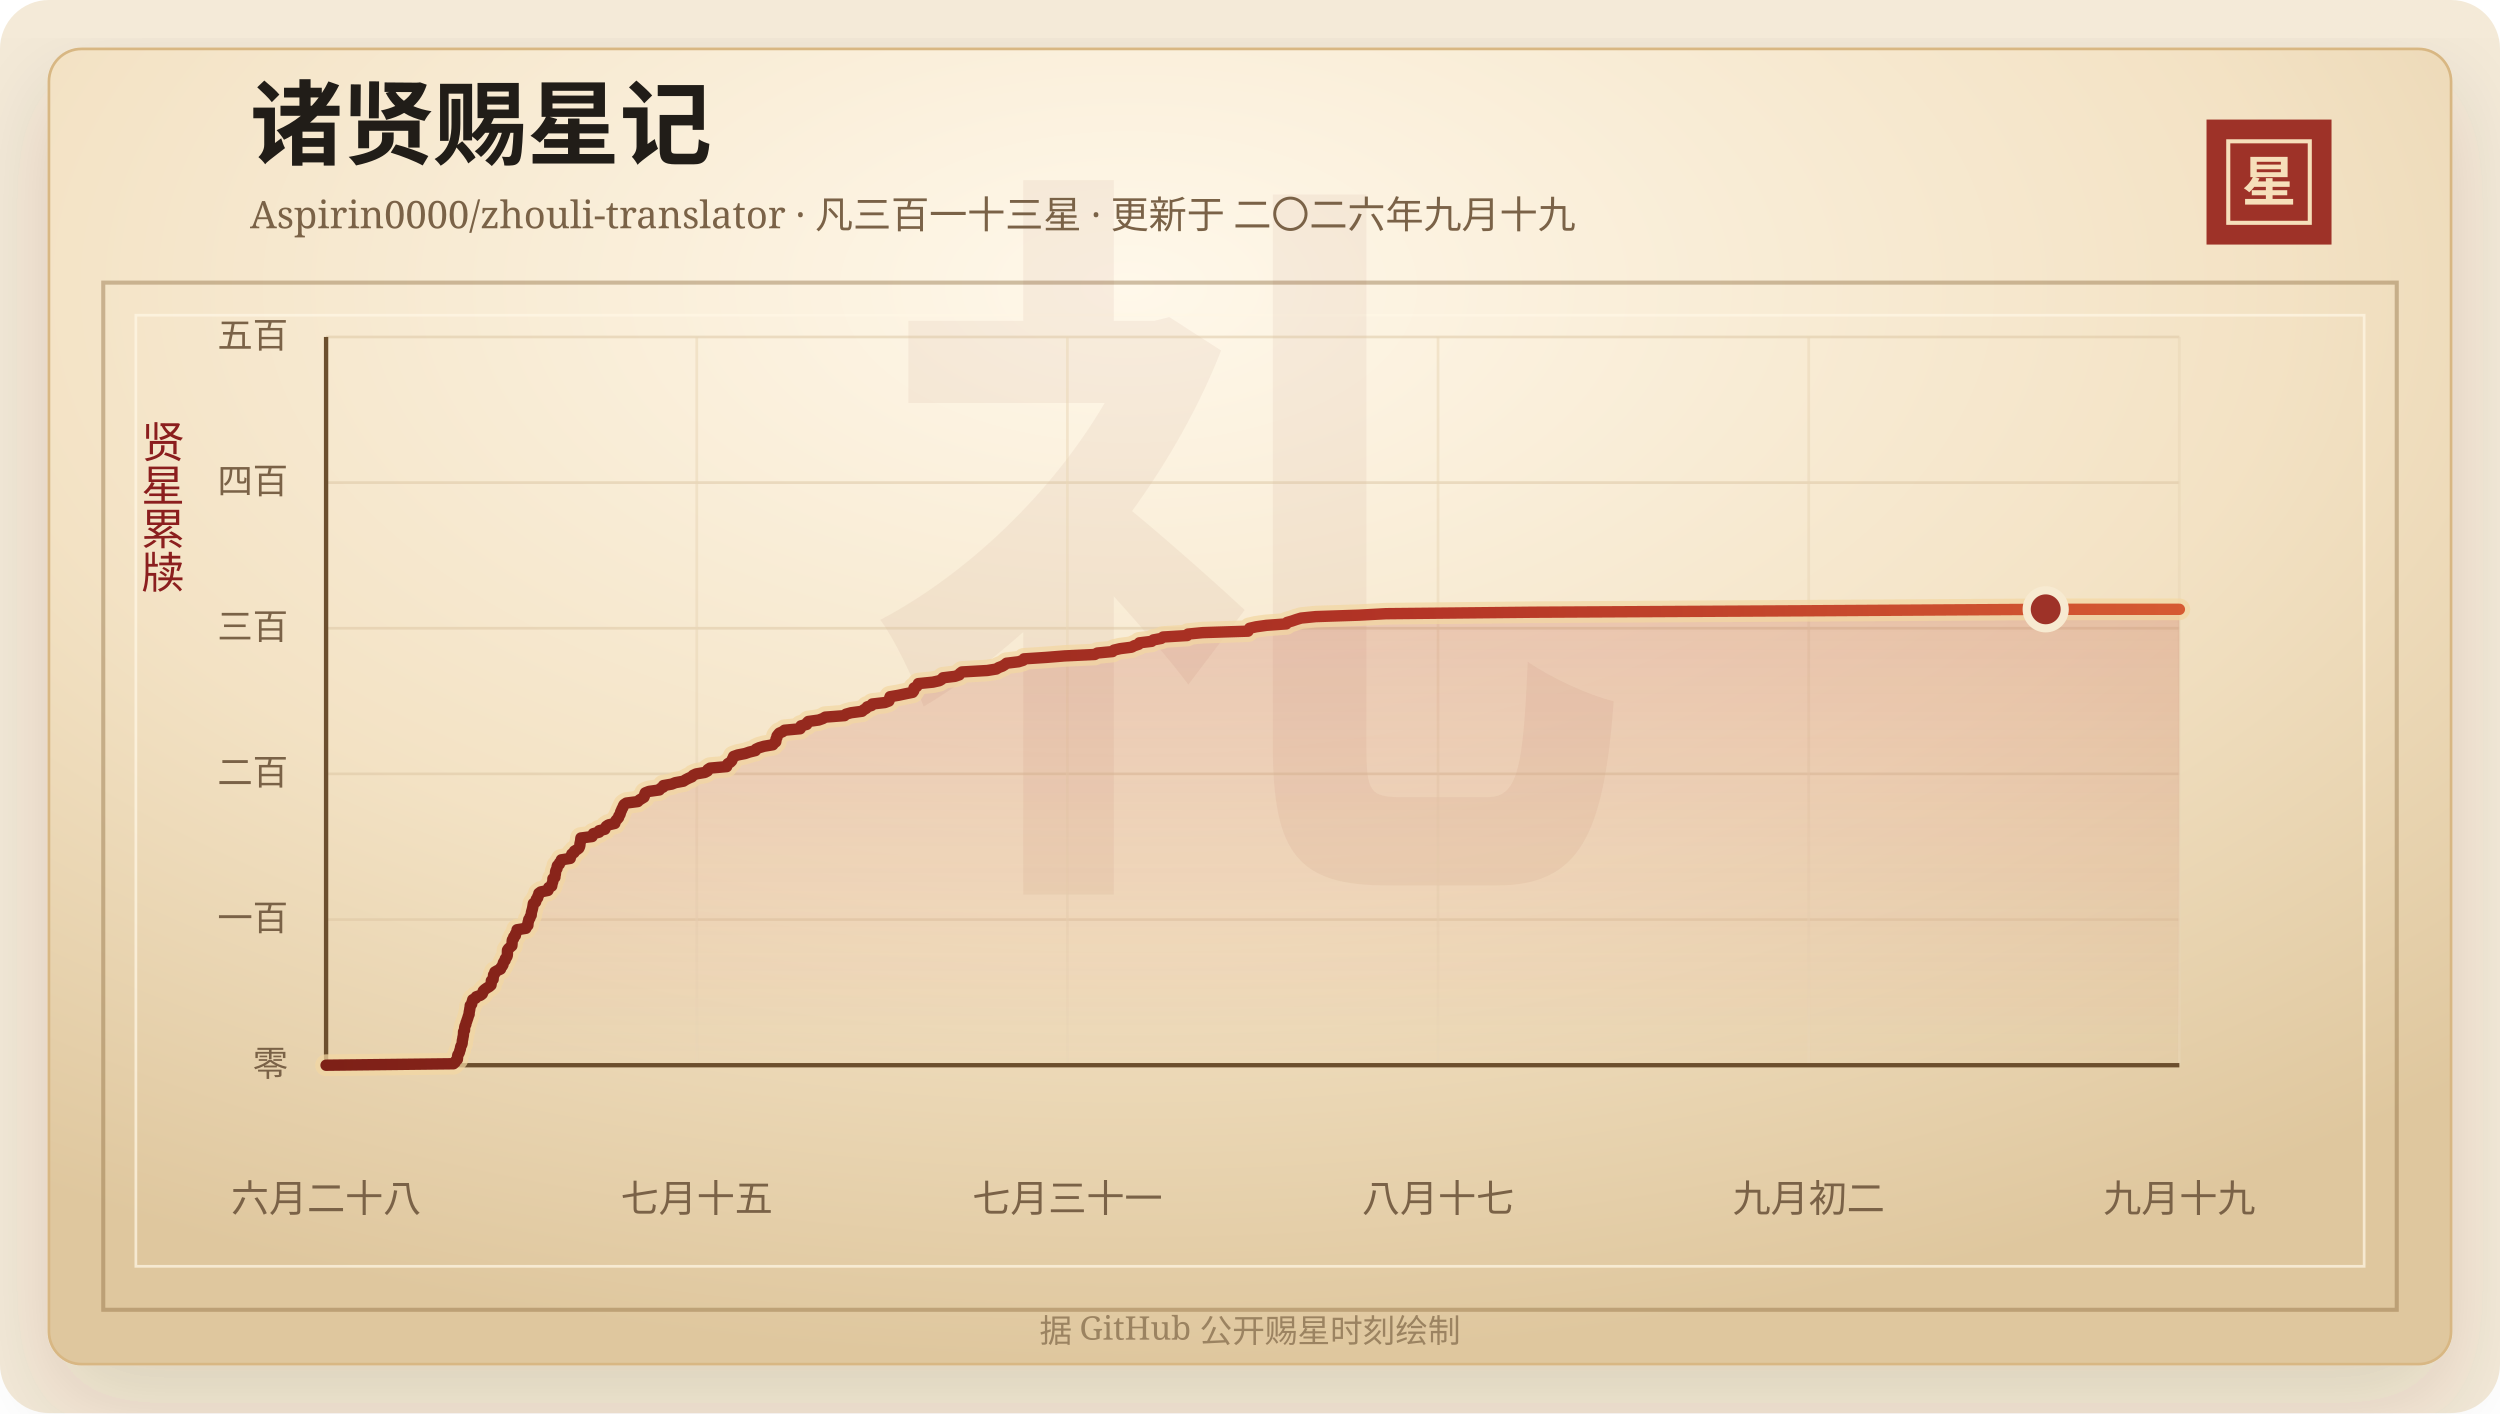
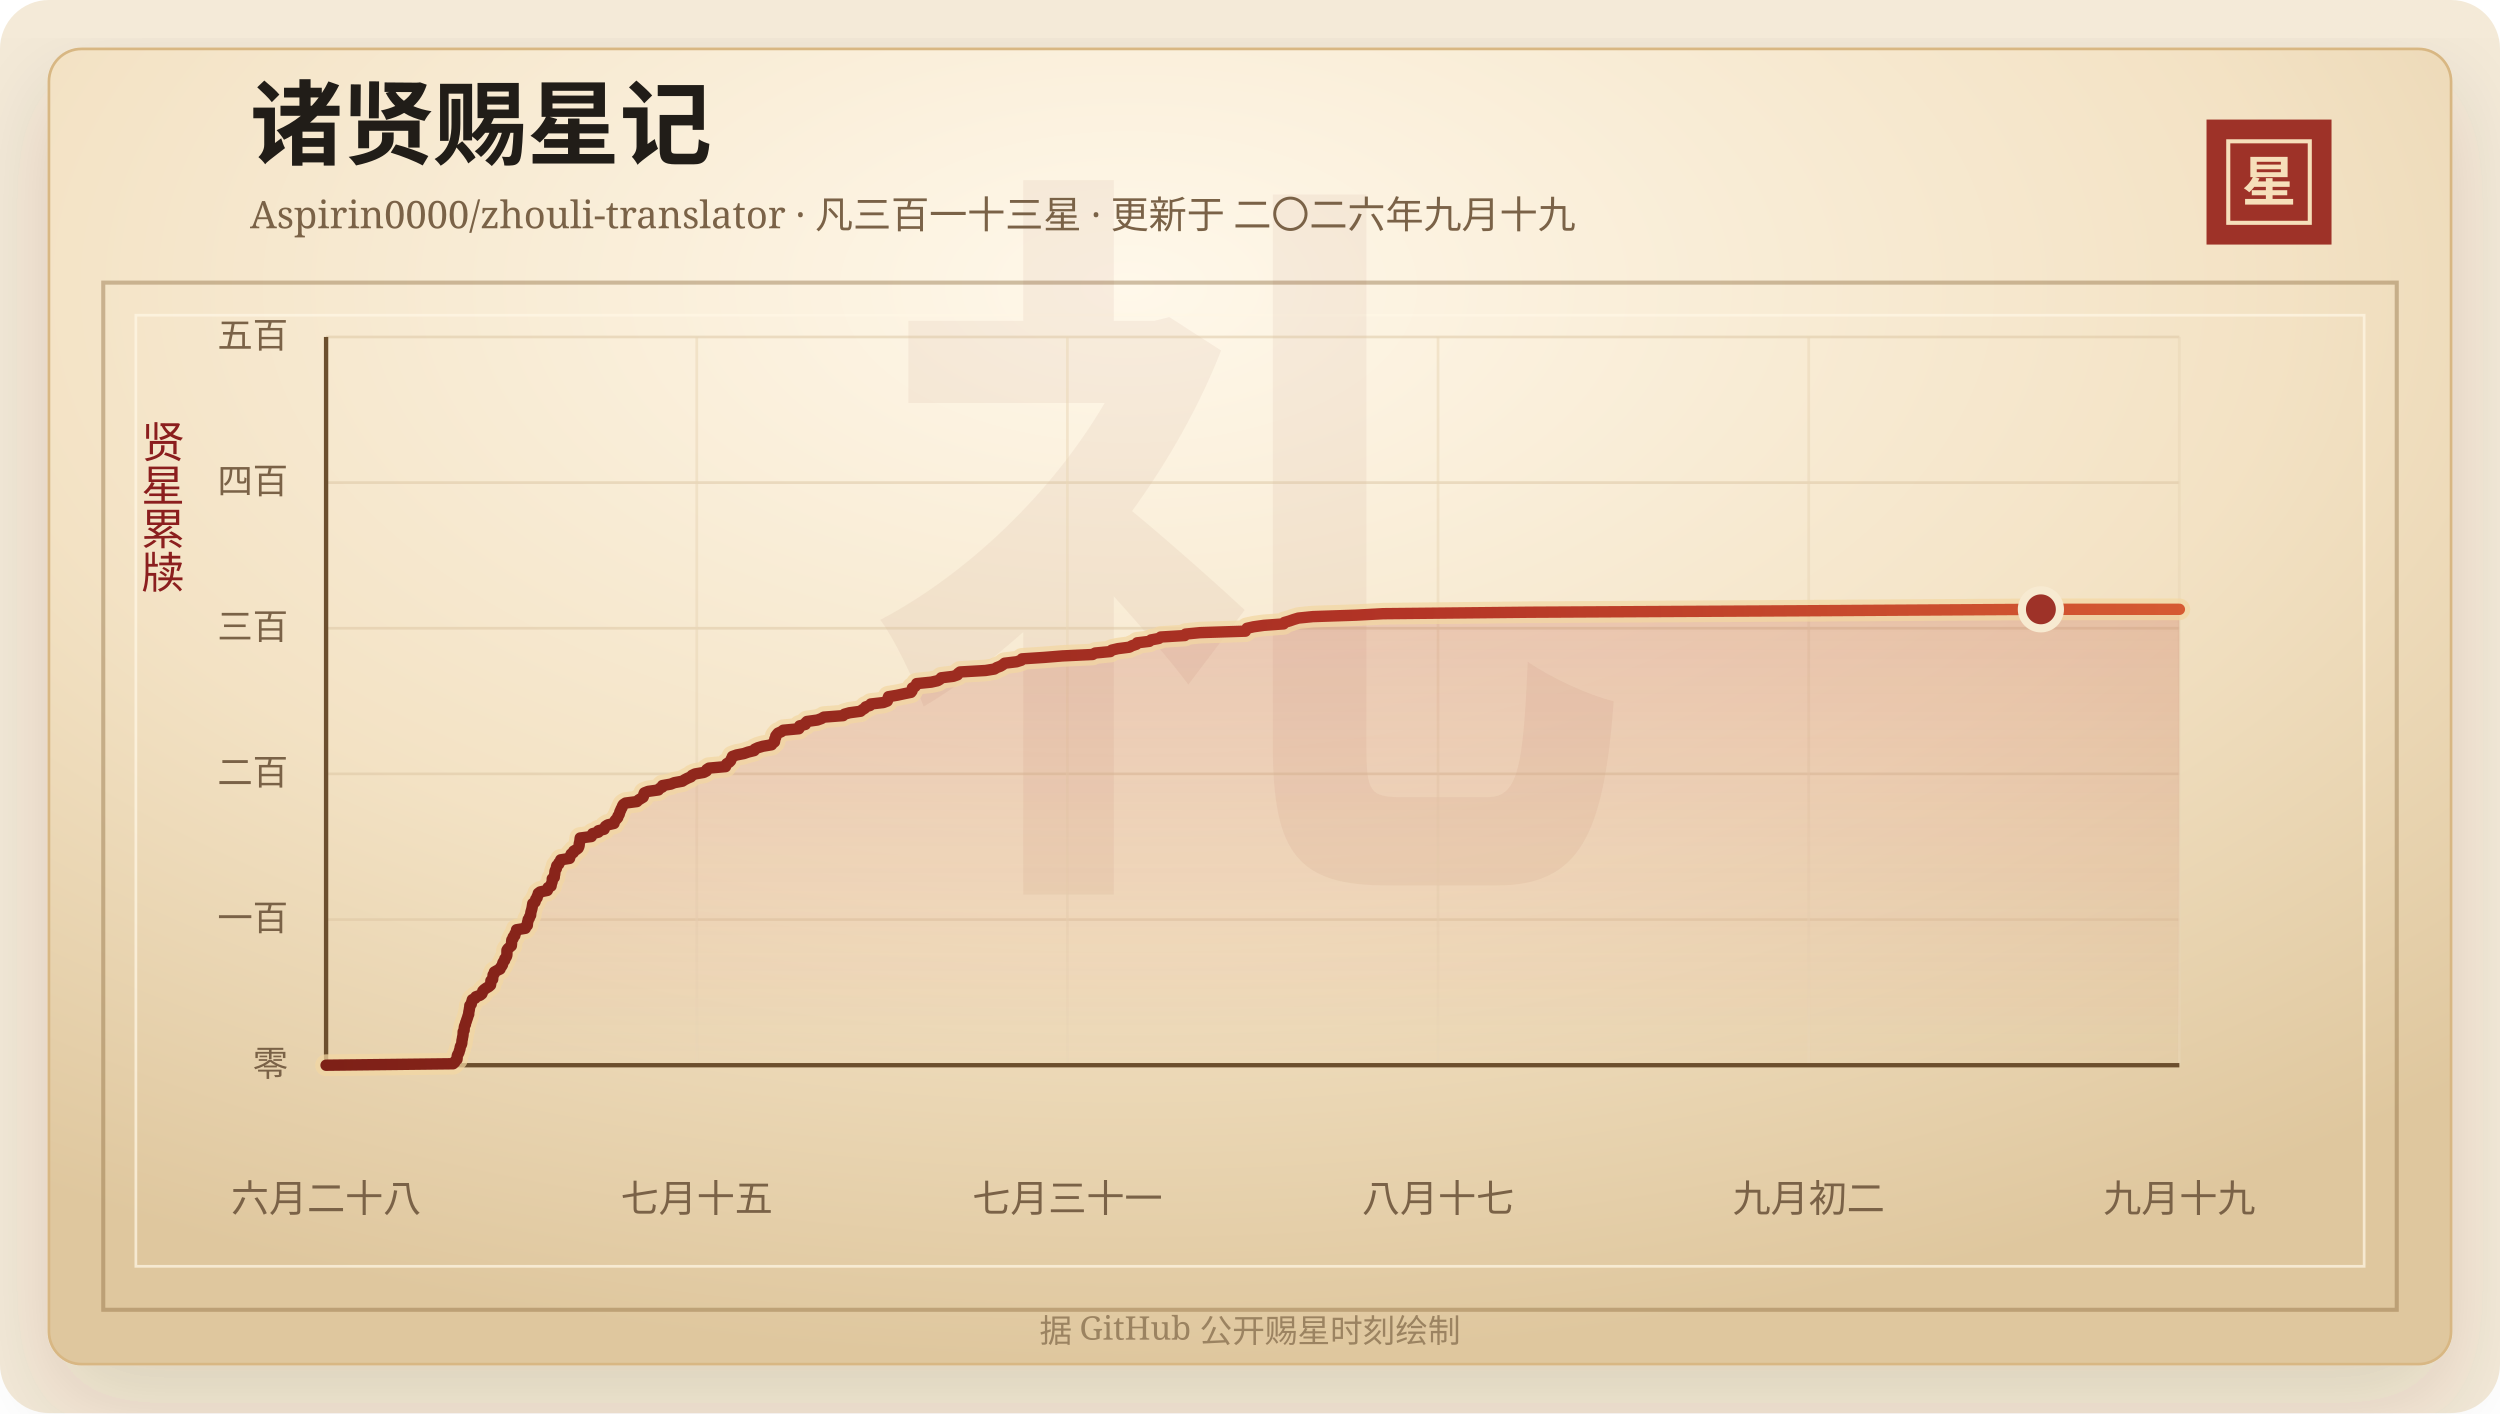
<svg xmlns="http://www.w3.org/2000/svg" width="920" height="520" viewBox="0 0 920 520" role="img" aria-labelledby="title desc">
  <defs>
    <linearGradient id="line" x1="0" x2="1" y1="0" y2="0">
      <stop offset="0%" stop-color="#7d2017" />
      <stop offset="58%" stop-color="#b33426" />
      <stop offset="100%" stop-color="#d65a32" />
    </linearGradient>
    <linearGradient id="area" x1="0" x2="0" y1="0" y2="1">
      <stop offset="0%" stop-color="#b33426" stop-opacity="0.2" />
      <stop offset="100%" stop-color="#b33426" stop-opacity="0" />
    </linearGradient>
    <radialGradient id="paper" cx="45%" cy="18%" r="82%">
      <stop offset="0%" stop-color="#fff8ea" />
      <stop offset="58%" stop-color="#f3e2c4" />
      <stop offset="100%" stop-color="#dfc79e" />
    </radialGradient>
    <filter id="shadow" x="-20%" y="-20%" width="140%" height="140%">
      <feDropShadow dx="0" dy="14" stdDeviation="18" flood-color="#3b2a20" flood-opacity="0.14" />
    </filter>
  </defs>
  <rect width="920" height="520" rx="18" fill="#f4ead8" />
  <rect x="18" y="18" width="884" height="484" rx="12" fill="url(#paper)" stroke="#d8b783" filter="url(#shadow)" />
  <rect x="38" y="104" width="844" height="378" fill="none" stroke="#8c6b3f" stroke-opacity="0.42" stroke-width="1.5" />
  <rect x="50" y="116" width="820" height="350" fill="none" stroke="#fff7e5" stroke-opacity="0.72" />
  <text x="460" y="304" text-anchor="middle" fill="#8c342a" fill-opacity="0.06" font-family="Songti SC, STSong, SimSun, serif" font-size="280" font-weight="700">礼</text>
  <text x="92" y="58" fill="#211d18" font-family="Songti SC, STSong, SimSun, serif" font-size="34" font-weight="700">诸贤赐星记</text>
  <text x="92" y="84" fill="#7a6247" font-family="Songti SC, STSong, SimSun, serif" font-size="14.0">Aspirin0000/zhouli-translator · 凡三百一十三星 · 更新于 二〇二六年九月十九</text>
  <rect x="812" y="44" width="46" height="46" fill="#9e3228" />
  <rect x="820" y="52" width="30" height="30" fill="none" stroke="#f6dfba" stroke-width="1.5" />
  <text x="835" y="74" text-anchor="middle" fill="#f6dfba" font-family="Songti SC, STSong, SimSun, serif" font-size="20" font-weight="700">星</text>
  <text x="60" y="166" text-anchor="middle" fill="#8b1e1e" font-family="Songti SC, STSong, SimSun, serif" font-size="16" writing-mode="vertical-rl">贤星累牍</text>
  <line x1="120" y1="392.00" x2="802" y2="392.00" stroke="#d9c29e" stroke-opacity="0.48" />
  <text x="106" y="396.00" text-anchor="end" fill="#7a6247" font-family="Songti SC, STSong, SimSun, serif" font-size="13">零</text>
  <line x1="120" y1="338.40" x2="802" y2="338.40" stroke="#d9c29e" stroke-opacity="0.48" />
  <text x="106" y="342.40" text-anchor="end" fill="#7a6247" font-family="Songti SC, STSong, SimSun, serif" font-size="13">一百</text>
  <line x1="120" y1="284.80" x2="802" y2="284.80" stroke="#d9c29e" stroke-opacity="0.48" />
  <text x="106" y="288.80" text-anchor="end" fill="#7a6247" font-family="Songti SC, STSong, SimSun, serif" font-size="13">二百</text>
  <line x1="120" y1="231.20" x2="802" y2="231.20" stroke="#d9c29e" stroke-opacity="0.48" />
  <text x="106" y="235.20" text-anchor="end" fill="#7a6247" font-family="Songti SC, STSong, SimSun, serif" font-size="13">三百</text>
  <line x1="120" y1="177.60" x2="802" y2="177.60" stroke="#d9c29e" stroke-opacity="0.48" />
  <text x="106" y="181.60" text-anchor="end" fill="#7a6247" font-family="Songti SC, STSong, SimSun, serif" font-size="13">四百</text>
  <line x1="120" y1="124.00" x2="802" y2="124.00" stroke="#d9c29e" stroke-opacity="0.48" />
  <text x="106" y="128.00" text-anchor="end" fill="#7a6247" font-family="Songti SC, STSong, SimSun, serif" font-size="13">五百</text>
  <line x1="120.00" y1="124" x2="120.00" y2="392" stroke="#ead6b7" stroke-opacity="0.54" />
  <text x="120.00" y="446" text-anchor="middle" fill="#7a6247" font-family="Songti SC, STSong, SimSun, serif" font-size="14">六月二十八</text>
  <line x1="256.40" y1="124" x2="256.40" y2="392" stroke="#ead6b7" stroke-opacity="0.54" />
  <text x="256.40" y="446" text-anchor="middle" fill="#7a6247" font-family="Songti SC, STSong, SimSun, serif" font-size="14">七月十五</text>
  <line x1="392.80" y1="124" x2="392.80" y2="392" stroke="#ead6b7" stroke-opacity="0.54" />
  <text x="392.80" y="446" text-anchor="middle" fill="#7a6247" font-family="Songti SC, STSong, SimSun, serif" font-size="14">七月三十一</text>
  <line x1="529.20" y1="124" x2="529.20" y2="392" stroke="#ead6b7" stroke-opacity="0.54" />
  <text x="529.20" y="446" text-anchor="middle" fill="#7a6247" font-family="Songti SC, STSong, SimSun, serif" font-size="14">八月十七</text>
  <line x1="665.60" y1="124" x2="665.60" y2="392" stroke="#ead6b7" stroke-opacity="0.54" />
  <text x="665.60" y="446" text-anchor="middle" fill="#7a6247" font-family="Songti SC, STSong, SimSun, serif" font-size="14">九月初二</text>
  <line x1="802.00" y1="124" x2="802.00" y2="392" stroke="#ead6b7" stroke-opacity="0.54" />
  <text x="802.00" y="446" text-anchor="middle" fill="#7a6247" font-family="Songti SC, STSong, SimSun, serif" font-size="14">九月十九</text>
  <line x1="120" y1="392" x2="802" y2="392" stroke="#6c4f2e" stroke-width="1.6" />
  <line x1="120" y1="124" x2="120" y2="392" stroke="#6c4f2e" stroke-width="1.6" />
-   <polygon points="120.00,392.00 120.00,392.00 166.88,391.46 167.49,390.93 167.70,390.39 168.31,389.86 168.37,389.32 168.38,388.78 168.48,388.25 168.83,387.71 169.08,387.18 169.18,386.64 169.41,386.10 169.46,385.57 169.60,385.03 169.90,384.50 170.07,383.96 170.11,383.42 170.15,382.89 170.29,382.35 170.35,381.82 170.48,381.28 170.55,380.74 170.57,380.21 170.59,379.67 170.95,379.14 170.96,378.60 171.01,378.06 171.13,377.53 171.43,376.99 171.48,376.46 171.72,375.92 171.88,375.38 172.08,374.85 172.24,374.31 172.40,373.78 172.64,373.24 172.64,372.70 172.73,372.17 172.84,371.63 172.91,371.10 173.03,370.56 173.05,370.02 173.58,369.49 173.66,368.95 173.83,368.42 173.97,367.88 175.03,367.34 175.26,366.81 176.81,366.27 177.48,365.74 177.70,365.20 177.84,364.66 178.40,364.13 179.16,363.59 180.05,363.06 180.68,362.52 180.76,361.98 180.79,361.45 180.82,360.91 181.47,360.38 181.50,359.84 181.60,359.30 181.63,358.77 182.09,358.23 182.11,357.70 183.06,357.16 184.20,356.62 184.35,356.09 184.80,355.55 185.10,355.02 185.16,354.48 185.44,353.94 185.88,353.41 185.94,352.87 186.36,352.34 186.64,351.80 186.72,351.26 186.73,350.73 186.73,350.19 186.76,349.66 187.12,349.12 187.73,348.58 188.36,348.05 188.42,347.51 188.45,346.98 188.47,346.44 188.54,345.90 189.01,345.37 189.04,344.83 189.65,344.30 189.68,343.76 189.98,343.22 190.26,342.69 190.28,342.15 193.53,341.62 193.60,341.08 194.26,340.54 194.30,340.01 194.31,339.47 194.52,338.94 194.57,338.40 195.00,337.86 195.11,337.33 195.48,336.79 195.52,336.26 195.58,335.72 195.73,335.18 195.89,334.65 196.01,334.11 196.11,333.58 196.19,333.04 196.28,332.50 197.09,331.97 197.25,331.43 197.38,330.90 197.88,330.36 197.93,329.82 198.28,329.29 198.30,328.75 199.02,328.22 201.65,327.68 201.88,327.14 201.93,326.61 203.02,326.07 203.11,325.54 203.22,325.00 203.43,324.46 203.46,323.93 203.47,323.39 204.20,322.86 204.22,322.32 204.37,321.78 204.42,321.25 204.46,320.71 204.64,320.18 204.98,319.64 204.99,319.10 205.13,318.57 205.84,318.03 205.92,317.50 206.51,316.96 206.58,316.42 209.84,315.89 209.85,315.35 210.26,314.82 210.42,314.28 211.25,313.74 211.38,313.21 212.31,312.67 213.00,312.14 213.26,311.60 213.40,311.06 213.42,310.53 213.54,309.99 213.66,309.46 213.71,308.92 213.78,308.38 217.89,307.85 218.08,307.31 218.36,306.78 220.48,306.24 220.49,305.70 222.60,305.17 222.81,304.63 223.10,304.10 223.92,303.56 226.25,303.02 226.38,302.49 226.66,301.95 227.15,301.42 227.62,300.88 227.71,300.34 228.12,299.81 228.29,299.27 228.42,298.74 228.70,298.20 228.89,297.66 229.23,297.13 229.39,296.59 229.70,296.06 230.53,295.52 234.71,294.98 235.22,294.45 236.09,293.91 236.97,293.38 237.18,292.84 237.24,292.30 237.47,291.77 238.86,291.23 242.64,290.70 243.04,290.16 244.09,289.62 244.13,289.09 247.21,288.55 248.52,288.02 251.48,287.48 252.32,286.94 253.35,286.41 254.61,285.87 255.03,285.34 256.18,284.80 259.36,284.26 260.37,283.73 260.49,283.19 261.31,282.66 267.41,282.12 267.48,281.58 267.86,281.05 268.75,280.51 269.26,279.98 269.47,279.44 269.76,278.90 269.96,278.37 271.49,277.83 274.21,277.30 275.77,276.76 277.98,276.22 278.23,275.69 279.39,275.15 281.19,274.62 284.39,274.08 284.77,273.54 285.47,273.01 285.56,272.47 285.59,271.94 285.91,271.40 285.94,270.86 286.34,270.33 286.80,269.79 288.02,269.26 288.71,268.72 294.45,268.18 294.77,267.65 294.77,267.11 296.87,266.58 296.92,266.04 297.46,265.50 301.30,264.97 302.81,264.43 303.68,263.90 310.79,263.36 311.30,262.82 313.17,262.29 317.23,261.75 317.83,261.22 318.74,260.68 319.12,260.14 320.73,259.61 321.01,259.07 325.62,258.54 327.09,258.00 327.31,257.46 327.38,256.93 327.54,256.39 330.64,255.86 333.18,255.32 335.85,254.78 336.23,254.25 336.34,253.71 336.35,253.18 337.34,252.64 337.77,252.10 337.94,251.57 343.31,251.03 345.68,250.50 346.58,249.96 347.03,249.42 351.43,248.89 353.00,248.35 353.26,247.82 353.98,247.28 363.34,246.74 366.61,246.21 367.49,245.67 368.89,245.14 369.76,244.60 370.41,244.06 374.83,243.53 376.52,242.99 376.82,242.46 385.10,241.92 391.73,241.38 402.86,240.85 403.83,240.31 409.41,239.78 409.94,239.24 412.23,238.70 416.42,238.17 417.41,237.63 419.03,237.10 419.31,236.56 423.80,236.02 424.43,235.49 427.32,234.95 428.01,234.42 436.88,233.88 437.18,233.34 442.58,232.81 459.26,232.27 459.51,231.74 459.86,231.20 462.27,230.66 466.03,230.13 473.35,229.59 473.63,229.06 475.51,228.52 477.06,227.98 478.82,227.45 484.19,226.91 500.10,226.38 510.07,225.84 564.15,225.30 663.86,224.77 752.82,224.23 802.00,224.23 802.00,392.00" fill="url(#area)" />
-   <polyline points="120.00,392.00 166.88,391.46 167.49,390.93 167.70,390.39 168.31,389.86 168.37,389.32 168.38,388.78 168.48,388.25 168.83,387.71 169.08,387.18 169.18,386.64 169.41,386.10 169.46,385.57 169.60,385.03 169.90,384.50 170.07,383.96 170.11,383.42 170.15,382.89 170.29,382.35 170.35,381.82 170.48,381.28 170.55,380.74 170.57,380.21 170.59,379.67 170.95,379.14 170.96,378.60 171.01,378.06 171.13,377.53 171.43,376.99 171.48,376.46 171.72,375.92 171.88,375.38 172.08,374.85 172.24,374.31 172.40,373.78 172.64,373.24 172.64,372.70 172.73,372.17 172.84,371.63 172.91,371.10 173.03,370.56 173.05,370.02 173.58,369.49 173.66,368.95 173.83,368.42 173.97,367.88 175.03,367.34 175.26,366.81 176.81,366.27 177.48,365.74 177.70,365.20 177.84,364.66 178.40,364.13 179.16,363.59 180.05,363.06 180.68,362.52 180.76,361.98 180.79,361.45 180.82,360.91 181.47,360.38 181.50,359.84 181.60,359.30 181.63,358.77 182.09,358.23 182.11,357.70 183.06,357.16 184.20,356.62 184.35,356.09 184.80,355.55 185.10,355.02 185.16,354.48 185.44,353.94 185.88,353.41 185.94,352.87 186.36,352.34 186.64,351.80 186.72,351.26 186.73,350.73 186.73,350.19 186.76,349.66 187.12,349.12 187.73,348.58 188.36,348.05 188.42,347.51 188.45,346.98 188.47,346.44 188.54,345.90 189.01,345.37 189.04,344.83 189.65,344.30 189.68,343.76 189.98,343.22 190.26,342.69 190.28,342.15 193.53,341.62 193.60,341.08 194.26,340.54 194.30,340.01 194.31,339.47 194.52,338.94 194.57,338.40 195.00,337.86 195.11,337.33 195.48,336.79 195.52,336.26 195.58,335.72 195.73,335.18 195.89,334.65 196.01,334.11 196.11,333.58 196.19,333.04 196.28,332.50 197.09,331.97 197.25,331.43 197.38,330.90 197.88,330.36 197.93,329.82 198.28,329.29 198.30,328.75 199.02,328.22 201.65,327.68 201.88,327.14 201.93,326.61 203.02,326.07 203.11,325.54 203.22,325.00 203.43,324.46 203.46,323.93 203.47,323.39 204.20,322.86 204.22,322.32 204.37,321.78 204.42,321.25 204.46,320.71 204.64,320.18 204.98,319.64 204.99,319.10 205.13,318.57 205.84,318.03 205.92,317.50 206.51,316.96 206.58,316.42 209.84,315.89 209.85,315.35 210.26,314.82 210.42,314.28 211.25,313.74 211.38,313.21 212.31,312.67 213.00,312.14 213.26,311.60 213.40,311.06 213.42,310.53 213.54,309.99 213.66,309.46 213.71,308.92 213.78,308.38 217.89,307.85 218.08,307.31 218.36,306.78 220.48,306.24 220.49,305.70 222.60,305.17 222.81,304.63 223.10,304.10 223.92,303.56 226.25,303.02 226.38,302.49 226.66,301.95 227.15,301.42 227.62,300.88 227.71,300.34 228.12,299.81 228.29,299.27 228.42,298.74 228.70,298.20 228.89,297.66 229.23,297.13 229.39,296.59 229.70,296.06 230.53,295.52 234.71,294.98 235.22,294.45 236.09,293.91 236.97,293.38 237.18,292.84 237.24,292.30 237.47,291.77 238.86,291.23 242.64,290.70 243.04,290.16 244.09,289.62 244.13,289.09 247.21,288.55 248.52,288.02 251.48,287.48 252.32,286.94 253.35,286.41 254.61,285.87 255.03,285.34 256.18,284.80 259.36,284.26 260.37,283.73 260.49,283.19 261.31,282.66 267.41,282.12 267.48,281.58 267.86,281.05 268.75,280.51 269.26,279.98 269.47,279.44 269.76,278.90 269.96,278.37 271.49,277.83 274.21,277.30 275.77,276.76 277.98,276.22 278.23,275.69 279.39,275.15 281.19,274.62 284.39,274.08 284.77,273.54 285.47,273.01 285.56,272.47 285.59,271.94 285.91,271.40 285.94,270.86 286.34,270.33 286.80,269.79 288.02,269.26 288.71,268.72 294.45,268.18 294.77,267.65 294.77,267.11 296.87,266.58 296.92,266.04 297.46,265.50 301.30,264.97 302.81,264.43 303.68,263.90 310.79,263.36 311.30,262.82 313.17,262.29 317.23,261.75 317.83,261.22 318.74,260.68 319.12,260.14 320.73,259.61 321.01,259.07 325.62,258.54 327.09,258.00 327.31,257.46 327.38,256.93 327.54,256.39 330.64,255.86 333.18,255.32 335.85,254.78 336.23,254.25 336.34,253.71 336.35,253.18 337.34,252.64 337.77,252.10 337.94,251.57 343.31,251.03 345.68,250.50 346.58,249.96 347.03,249.42 351.43,248.89 353.00,248.35 353.26,247.82 353.98,247.28 363.34,246.74 366.61,246.21 367.49,245.67 368.89,245.14 369.76,244.60 370.41,244.06 374.83,243.53 376.52,242.99 376.82,242.46 385.10,241.92 391.73,241.38 402.86,240.85 403.83,240.31 409.41,239.78 409.94,239.24 412.23,238.70 416.42,238.17 417.41,237.63 419.03,237.10 419.31,236.56 423.80,236.02 424.43,235.49 427.32,234.95 428.01,234.42 436.88,233.88 437.18,233.34 442.58,232.81 459.26,232.27 459.51,231.74 459.86,231.20 462.27,230.66 466.03,230.13 473.35,229.59 473.63,229.06 475.51,228.52 477.06,227.98 478.82,227.45 484.19,226.91 500.10,226.38 510.07,225.84 564.15,225.30 663.86,224.77 752.82,224.23 802.00,224.23" fill="none" stroke="#f3d7a2" stroke-width="8" stroke-linecap="round" stroke-linejoin="round" opacity="0.72" />
-   <polyline points="120.00,392.00 166.88,391.46 167.49,390.93 167.70,390.39 168.31,389.86 168.37,389.32 168.38,388.78 168.48,388.25 168.83,387.71 169.08,387.18 169.18,386.64 169.41,386.10 169.46,385.57 169.60,385.03 169.90,384.50 170.07,383.96 170.11,383.42 170.15,382.89 170.29,382.35 170.35,381.82 170.48,381.28 170.55,380.74 170.57,380.21 170.59,379.67 170.95,379.14 170.96,378.60 171.01,378.06 171.13,377.53 171.43,376.99 171.48,376.46 171.72,375.92 171.88,375.38 172.08,374.85 172.24,374.31 172.40,373.78 172.64,373.24 172.64,372.70 172.73,372.17 172.84,371.63 172.91,371.10 173.03,370.56 173.05,370.02 173.58,369.49 173.66,368.95 173.83,368.42 173.97,367.88 175.03,367.34 175.26,366.81 176.81,366.27 177.48,365.74 177.70,365.20 177.84,364.66 178.40,364.13 179.16,363.59 180.05,363.06 180.68,362.52 180.76,361.98 180.79,361.45 180.82,360.91 181.47,360.38 181.50,359.84 181.60,359.30 181.63,358.77 182.09,358.23 182.11,357.70 183.06,357.16 184.20,356.62 184.35,356.09 184.80,355.55 185.10,355.02 185.16,354.48 185.44,353.94 185.88,353.41 185.94,352.87 186.36,352.34 186.64,351.80 186.72,351.26 186.73,350.73 186.73,350.19 186.76,349.66 187.12,349.12 187.73,348.58 188.36,348.05 188.42,347.51 188.45,346.98 188.47,346.44 188.54,345.90 189.01,345.37 189.04,344.83 189.65,344.30 189.68,343.76 189.98,343.22 190.26,342.69 190.28,342.15 193.53,341.62 193.60,341.08 194.26,340.54 194.30,340.01 194.31,339.47 194.52,338.94 194.57,338.40 195.00,337.86 195.11,337.33 195.48,336.79 195.52,336.26 195.58,335.72 195.73,335.18 195.89,334.65 196.01,334.11 196.11,333.58 196.19,333.04 196.28,332.50 197.09,331.97 197.25,331.43 197.38,330.90 197.88,330.36 197.93,329.82 198.28,329.29 198.30,328.75 199.02,328.22 201.65,327.68 201.88,327.14 201.93,326.61 203.02,326.07 203.11,325.54 203.22,325.00 203.43,324.46 203.46,323.93 203.47,323.39 204.20,322.86 204.22,322.32 204.37,321.78 204.42,321.25 204.46,320.71 204.64,320.18 204.98,319.64 204.99,319.10 205.13,318.57 205.84,318.03 205.92,317.50 206.51,316.96 206.58,316.42 209.84,315.89 209.85,315.35 210.26,314.82 210.42,314.28 211.25,313.74 211.38,313.21 212.31,312.67 213.00,312.14 213.26,311.60 213.40,311.06 213.42,310.53 213.54,309.99 213.66,309.46 213.71,308.92 213.78,308.38 217.89,307.85 218.08,307.31 218.36,306.78 220.48,306.24 220.49,305.70 222.60,305.17 222.81,304.63 223.10,304.10 223.92,303.56 226.25,303.02 226.38,302.49 226.66,301.95 227.15,301.42 227.62,300.88 227.71,300.34 228.12,299.81 228.29,299.27 228.42,298.74 228.70,298.20 228.89,297.66 229.23,297.13 229.39,296.59 229.70,296.06 230.53,295.52 234.71,294.98 235.22,294.45 236.09,293.91 236.97,293.38 237.18,292.84 237.24,292.30 237.47,291.77 238.86,291.23 242.64,290.70 243.04,290.16 244.09,289.62 244.13,289.09 247.21,288.55 248.52,288.02 251.48,287.48 252.32,286.94 253.35,286.41 254.61,285.87 255.03,285.34 256.18,284.80 259.36,284.26 260.37,283.73 260.49,283.19 261.31,282.66 267.41,282.12 267.48,281.58 267.86,281.05 268.75,280.51 269.26,279.98 269.47,279.44 269.76,278.90 269.96,278.37 271.49,277.83 274.21,277.30 275.77,276.76 277.98,276.22 278.23,275.69 279.39,275.15 281.19,274.62 284.39,274.08 284.77,273.54 285.47,273.01 285.56,272.47 285.59,271.94 285.91,271.40 285.94,270.86 286.34,270.33 286.80,269.79 288.02,269.26 288.71,268.72 294.45,268.18 294.77,267.65 294.77,267.11 296.87,266.58 296.92,266.04 297.46,265.50 301.30,264.97 302.81,264.43 303.68,263.90 310.79,263.36 311.30,262.82 313.17,262.29 317.23,261.75 317.83,261.22 318.74,260.68 319.12,260.14 320.73,259.61 321.01,259.07 325.62,258.54 327.09,258.00 327.31,257.46 327.38,256.93 327.54,256.39 330.64,255.86 333.18,255.32 335.85,254.78 336.23,254.25 336.34,253.71 336.35,253.18 337.34,252.64 337.77,252.10 337.94,251.57 343.31,251.03 345.68,250.50 346.58,249.96 347.03,249.42 351.43,248.89 353.00,248.35 353.26,247.82 353.98,247.28 363.34,246.74 366.61,246.21 367.49,245.67 368.89,245.14 369.76,244.60 370.41,244.06 374.83,243.53 376.52,242.99 376.82,242.46 385.10,241.92 391.73,241.38 402.86,240.85 403.83,240.31 409.41,239.78 409.94,239.24 412.23,238.70 416.42,238.17 417.41,237.63 419.03,237.10 419.31,236.56 423.80,236.02 424.43,235.49 427.32,234.95 428.01,234.42 436.88,233.88 437.18,233.34 442.58,232.81 459.26,232.27 459.51,231.74 459.86,231.20 462.27,230.66 466.03,230.13 473.35,229.59 473.63,229.06 475.51,228.52 477.06,227.98 478.82,227.45 484.19,226.91 500.10,226.38 510.07,225.84 564.15,225.30 663.86,224.77 752.82,224.23 802.00,224.23" fill="none" stroke="url(#line)" stroke-width="4.2" stroke-linecap="round" stroke-linejoin="round" />
-   <circle cx="752.82" cy="224.23" r="7" fill="#9e3228" stroke="#f7ead1" stroke-width="3" />
+   <polygon points="120.00,392.00 120.00,392.00 166.74,391.46 167.35,390.93 167.56,390.39 168.17,389.86 168.23,389.32 168.24,388.78 168.35,388.25 168.69,387.71 168.94,387.18 169.05,386.64 169.27,386.10 169.32,385.57 169.46,385.03 169.76,384.50 169.93,383.96 169.97,383.42 170.01,382.89 170.15,382.35 170.21,381.82 170.34,381.28 170.41,380.74 170.43,380.21 170.45,379.67 170.80,379.14 170.82,378.60 170.87,378.06 170.98,377.53 171.29,376.99 171.33,376.46 171.58,375.92 171.73,375.38 171.93,374.85 172.10,374.31 172.25,373.78 172.49,373.24 172.49,372.70 172.58,372.17 172.70,371.63 172.76,371.10 172.88,370.56 172.90,370.02 173.43,369.49 173.51,368.95 173.68,368.42 173.82,367.88 174.87,367.34 175.11,366.81 176.65,366.27 177.32,365.74 177.54,365.20 177.68,364.66 178.23,364.13 178.99,363.59 179.89,363.06 180.51,362.52 180.59,361.98 180.62,361.45 180.66,360.91 181.30,360.38 181.32,359.84 181.43,359.30 181.46,358.77 181.91,358.23 181.94,357.70 182.89,357.16 184.02,356.62 184.17,356.09 184.62,355.55 184.92,355.02 184.98,354.48 185.26,353.94 185.70,353.41 185.76,352.87 186.18,352.34 186.46,351.80 186.54,351.26 186.55,350.73 186.55,350.19 186.57,349.66 186.93,349.12 187.54,348.58 188.17,348.05 188.23,347.51 188.26,346.98 188.28,346.44 188.35,345.90 188.82,345.37 188.85,344.83 189.45,344.30 189.48,343.76 189.79,343.22 190.07,342.69 190.09,342.15 193.32,341.62 193.40,341.08 194.05,340.54 194.10,340.01 194.11,339.47 194.31,338.94 194.36,338.40 194.79,337.86 194.90,337.33 195.27,336.79 195.31,336.26 195.37,335.72 195.52,335.18 195.68,334.65 195.80,334.11 195.89,333.58 195.97,333.04 196.06,332.50 196.87,331.97 197.04,331.43 197.16,330.90 197.66,330.36 197.71,329.82 198.06,329.29 198.09,328.75 198.80,328.22 201.42,327.68 201.65,327.14 201.70,326.61 202.78,326.07 202.87,325.54 202.99,325.00 203.20,324.46 203.23,323.93 203.23,323.39 203.97,322.86 203.99,322.32 204.13,321.78 204.19,321.25 204.22,320.71 204.40,320.18 204.74,319.64 204.75,319.10 204.90,318.57 205.60,318.03 205.68,317.50 206.27,316.96 206.34,316.42 209.59,315.89 209.60,315.35 210.01,314.82 210.17,314.28 210.99,313.74 211.12,313.21 212.06,312.67 212.74,312.14 213.00,311.60 213.14,311.06 213.16,310.53 213.28,309.99 213.40,309.46 213.45,308.92 213.52,308.38 217.61,307.85 217.81,307.31 218.09,306.78 220.20,306.24 220.21,305.70 222.32,305.17 222.52,304.63 222.81,304.10 223.63,303.56 225.95,303.02 226.08,302.49 226.36,301.95 226.85,301.42 227.32,300.88 227.41,300.34 227.82,299.81 227.99,299.27 228.11,298.74 228.39,298.20 228.59,297.66 228.92,297.13 229.08,296.59 229.40,296.06 230.22,295.52 234.39,294.98 234.89,294.45 235.77,293.91 236.65,293.38 236.86,292.84 236.91,292.30 237.14,291.77 238.53,291.23 242.30,290.70 242.70,290.16 243.75,289.62 243.79,289.09 246.85,288.55 248.17,288.02 251.11,287.48 251.95,286.94 252.97,286.41 254.24,285.87 254.65,285.34 255.80,284.80 258.97,284.26 259.98,283.73 260.09,283.19 260.92,282.66 267.00,282.12 267.06,281.58 267.45,281.05 268.33,280.51 268.85,279.98 269.05,279.44 269.34,278.90 269.54,278.37 271.06,277.83 273.78,277.30 275.33,276.76 277.53,276.22 277.79,275.69 278.95,275.15 280.74,274.62 283.93,274.08 284.31,273.54 285.01,273.01 285.10,272.47 285.13,271.94 285.45,271.40 285.48,270.86 285.88,270.33 286.34,269.79 287.55,269.26 288.24,268.72 293.96,268.18 294.28,267.65 294.28,267.11 296.38,266.58 296.43,266.04 296.97,265.50 300.80,264.97 302.30,264.43 303.16,263.90 310.25,263.36 310.77,262.82 312.63,262.29 316.67,261.75 317.28,261.22 318.18,260.68 318.57,260.14 320.17,259.61 320.45,259.07 325.05,258.54 326.51,258.00 326.73,257.46 326.80,256.93 326.96,256.39 330.06,255.86 332.59,255.32 335.24,254.78 335.62,254.25 335.74,253.71 335.75,253.18 336.74,252.64 337.16,252.10 337.33,251.57 342.69,251.03 345.05,250.50 345.94,249.96 346.39,249.42 350.79,248.89 352.35,248.35 352.60,247.82 353.32,247.28 362.66,246.74 365.92,246.21 366.80,245.67 368.19,245.14 369.06,244.60 369.71,244.06 374.12,243.53 375.80,242.99 376.10,242.46 384.36,241.92 390.97,241.38 402.07,240.85 403.04,240.31 408.60,239.78 409.13,239.24 411.41,238.70 415.59,238.17 416.58,237.63 418.19,237.10 418.48,236.56 422.95,236.02 423.58,235.49 426.46,234.95 427.15,234.42 436.00,233.88 436.29,233.34 441.68,232.81 458.31,232.27 458.57,231.74 458.91,231.20 461.32,230.66 465.07,230.13 472.36,229.59 472.65,229.06 474.52,228.52 476.06,227.98 477.82,227.45 483.17,226.91 499.04,226.38 508.98,225.84 562.91,225.30 662.35,224.77 751.05,224.23 802.00,224.23 802.00,392.00" fill="url(#area)" />
+   <polyline points="120.00,392.00 166.74,391.46 167.35,390.93 167.56,390.39 168.17,389.86 168.23,389.32 168.24,388.78 168.35,388.25 168.69,387.71 168.94,387.18 169.05,386.64 169.27,386.10 169.32,385.57 169.46,385.03 169.76,384.50 169.93,383.96 169.97,383.42 170.01,382.89 170.15,382.35 170.21,381.82 170.34,381.28 170.41,380.74 170.43,380.21 170.45,379.67 170.80,379.14 170.82,378.60 170.87,378.06 170.98,377.53 171.29,376.99 171.33,376.46 171.58,375.92 171.73,375.38 171.93,374.85 172.10,374.31 172.25,373.78 172.49,373.24 172.49,372.70 172.58,372.17 172.70,371.63 172.76,371.10 172.88,370.56 172.90,370.02 173.43,369.49 173.51,368.95 173.68,368.42 173.82,367.88 174.87,367.34 175.11,366.81 176.65,366.27 177.32,365.74 177.54,365.20 177.68,364.66 178.23,364.13 178.99,363.59 179.89,363.06 180.51,362.52 180.59,361.98 180.62,361.45 180.66,360.91 181.30,360.38 181.32,359.84 181.43,359.30 181.46,358.77 181.91,358.23 181.94,357.70 182.89,357.16 184.02,356.62 184.17,356.09 184.62,355.55 184.92,355.02 184.98,354.48 185.26,353.94 185.70,353.41 185.76,352.87 186.18,352.34 186.46,351.80 186.54,351.26 186.55,350.73 186.55,350.19 186.57,349.66 186.93,349.12 187.54,348.58 188.17,348.05 188.23,347.51 188.26,346.98 188.28,346.44 188.35,345.90 188.82,345.37 188.85,344.83 189.45,344.30 189.48,343.76 189.79,343.22 190.07,342.69 190.09,342.15 193.32,341.62 193.40,341.08 194.05,340.54 194.10,340.01 194.11,339.47 194.31,338.94 194.36,338.40 194.79,337.86 194.90,337.33 195.27,336.79 195.31,336.26 195.37,335.72 195.52,335.18 195.68,334.65 195.80,334.11 195.89,333.58 195.97,333.04 196.06,332.50 196.87,331.97 197.04,331.43 197.16,330.90 197.66,330.36 197.71,329.82 198.06,329.29 198.09,328.75 198.80,328.22 201.42,327.68 201.65,327.14 201.70,326.61 202.78,326.07 202.87,325.54 202.99,325.00 203.20,324.46 203.23,323.93 203.23,323.39 203.97,322.86 203.99,322.32 204.13,321.78 204.19,321.25 204.22,320.71 204.40,320.18 204.74,319.64 204.75,319.10 204.90,318.57 205.60,318.03 205.68,317.50 206.27,316.96 206.34,316.42 209.59,315.89 209.60,315.35 210.01,314.82 210.17,314.28 210.99,313.74 211.12,313.21 212.06,312.67 212.74,312.14 213.00,311.60 213.14,311.06 213.16,310.53 213.28,309.99 213.40,309.46 213.45,308.92 213.52,308.38 217.61,307.85 217.81,307.31 218.09,306.78 220.20,306.24 220.21,305.70 222.32,305.17 222.52,304.63 222.81,304.10 223.63,303.56 225.95,303.02 226.08,302.49 226.36,301.95 226.85,301.42 227.32,300.88 227.41,300.34 227.82,299.81 227.99,299.27 228.11,298.74 228.39,298.20 228.59,297.66 228.92,297.13 229.08,296.59 229.40,296.06 230.22,295.52 234.39,294.98 234.89,294.45 235.77,293.91 236.65,293.38 236.86,292.84 236.91,292.30 237.14,291.77 238.53,291.23 242.30,290.70 242.70,290.16 243.75,289.62 243.79,289.09 246.85,288.55 248.17,288.02 251.11,287.48 251.95,286.94 252.97,286.41 254.24,285.87 254.65,285.34 255.80,284.80 258.97,284.26 259.98,283.73 260.09,283.19 260.92,282.66 267.00,282.12 267.06,281.58 267.45,281.05 268.33,280.51 268.85,279.98 269.05,279.44 269.34,278.90 269.54,278.37 271.06,277.83 273.78,277.30 275.33,276.76 277.53,276.22 277.79,275.69 278.95,275.15 280.74,274.62 283.93,274.08 284.31,273.54 285.01,273.01 285.10,272.47 285.13,271.94 285.45,271.40 285.48,270.86 285.88,270.33 286.34,269.79 287.55,269.26 288.24,268.72 293.96,268.18 294.28,267.65 294.28,267.11 296.38,266.58 296.43,266.04 296.97,265.50 300.80,264.97 302.30,264.43 303.16,263.90 310.25,263.36 310.77,262.82 312.63,262.29 316.67,261.75 317.28,261.22 318.18,260.68 318.57,260.14 320.17,259.61 320.45,259.07 325.05,258.54 326.51,258.00 326.73,257.46 326.80,256.93 326.96,256.39 330.06,255.86 332.59,255.32 335.24,254.78 335.62,254.25 335.74,253.71 335.75,253.18 336.74,252.64 337.16,252.10 337.33,251.57 342.69,251.03 345.05,250.50 345.94,249.96 346.39,249.42 350.79,248.89 352.35,248.35 352.60,247.82 353.32,247.28 362.66,246.74 365.92,246.21 366.80,245.67 368.19,245.14 369.06,244.60 369.71,244.06 374.12,243.53 375.80,242.99 376.10,242.46 384.36,241.92 390.97,241.38 402.07,240.85 403.04,240.31 408.60,239.78 409.13,239.24 411.41,238.70 415.59,238.17 416.58,237.63 418.19,237.10 418.48,236.56 422.95,236.02 423.58,235.49 426.46,234.95 427.15,234.42 436.00,233.88 436.29,233.34 441.68,232.81 458.31,232.27 458.57,231.74 458.91,231.20 461.32,230.66 465.07,230.13 472.36,229.59 472.65,229.06 474.52,228.52 476.06,227.98 477.82,227.45 483.17,226.91 499.04,226.38 508.98,225.84 562.91,225.30 662.35,224.77 751.05,224.23 802.00,224.23" fill="none" stroke="#f3d7a2" stroke-width="8" stroke-linecap="round" stroke-linejoin="round" opacity="0.72" />
+   <polyline points="120.00,392.00 166.74,391.46 167.35,390.93 167.56,390.39 168.17,389.86 168.23,389.32 168.24,388.78 168.35,388.25 168.69,387.71 168.94,387.18 169.05,386.64 169.27,386.10 169.32,385.57 169.46,385.03 169.76,384.50 169.93,383.96 169.97,383.42 170.01,382.89 170.15,382.35 170.21,381.82 170.34,381.28 170.41,380.74 170.43,380.21 170.45,379.67 170.80,379.14 170.82,378.60 170.87,378.06 170.98,377.53 171.29,376.99 171.33,376.46 171.58,375.92 171.73,375.38 171.93,374.85 172.10,374.31 172.25,373.78 172.49,373.24 172.49,372.70 172.58,372.17 172.70,371.63 172.76,371.10 172.88,370.56 172.90,370.02 173.43,369.49 173.51,368.95 173.68,368.42 173.82,367.88 174.87,367.34 175.11,366.81 176.65,366.27 177.32,365.74 177.54,365.20 177.68,364.66 178.23,364.13 178.99,363.59 179.89,363.06 180.51,362.52 180.59,361.98 180.62,361.45 180.66,360.91 181.30,360.38 181.32,359.84 181.43,359.30 181.46,358.77 181.91,358.23 181.94,357.70 182.89,357.16 184.02,356.62 184.17,356.09 184.62,355.55 184.92,355.02 184.98,354.48 185.26,353.94 185.70,353.41 185.76,352.87 186.18,352.34 186.46,351.80 186.54,351.26 186.55,350.73 186.55,350.19 186.57,349.66 186.93,349.12 187.54,348.58 188.17,348.05 188.23,347.51 188.26,346.98 188.28,346.44 188.35,345.90 188.82,345.37 188.85,344.83 189.45,344.30 189.48,343.76 189.79,343.22 190.07,342.69 190.09,342.15 193.32,341.62 193.40,341.08 194.05,340.54 194.10,340.01 194.11,339.47 194.31,338.94 194.36,338.40 194.79,337.86 194.90,337.33 195.27,336.79 195.31,336.26 195.37,335.72 195.52,335.18 195.68,334.65 195.80,334.11 195.89,333.58 195.97,333.04 196.06,332.50 196.87,331.97 197.04,331.43 197.16,330.90 197.66,330.36 197.71,329.82 198.06,329.29 198.09,328.75 198.80,328.22 201.42,327.68 201.65,327.14 201.70,326.61 202.78,326.07 202.87,325.54 202.99,325.00 203.20,324.46 203.23,323.93 203.23,323.39 203.97,322.86 203.99,322.32 204.13,321.78 204.19,321.25 204.22,320.71 204.40,320.18 204.74,319.64 204.75,319.10 204.90,318.57 205.60,318.03 205.68,317.50 206.27,316.96 206.34,316.42 209.59,315.89 209.60,315.35 210.01,314.82 210.17,314.28 210.99,313.74 211.12,313.21 212.06,312.67 212.74,312.14 213.00,311.60 213.14,311.06 213.16,310.53 213.28,309.99 213.40,309.46 213.45,308.92 213.52,308.38 217.61,307.85 217.81,307.31 218.09,306.78 220.20,306.24 220.21,305.70 222.32,305.17 222.52,304.63 222.81,304.10 223.63,303.56 225.95,303.02 226.08,302.49 226.36,301.95 226.85,301.42 227.32,300.88 227.41,300.34 227.82,299.81 227.99,299.27 228.11,298.74 228.39,298.20 228.59,297.66 228.92,297.13 229.08,296.59 229.40,296.06 230.22,295.52 234.39,294.98 234.89,294.45 235.77,293.91 236.65,293.38 236.86,292.84 236.91,292.30 237.14,291.77 238.53,291.23 242.30,290.70 242.70,290.16 243.75,289.62 243.79,289.09 246.85,288.55 248.17,288.02 251.11,287.48 251.95,286.94 252.97,286.41 254.24,285.87 254.65,285.34 255.80,284.80 258.97,284.26 259.98,283.73 260.09,283.19 260.92,282.66 267.00,282.12 267.06,281.58 267.45,281.05 268.33,280.51 268.85,279.98 269.05,279.44 269.34,278.90 269.54,278.37 271.06,277.83 273.78,277.30 275.33,276.76 277.53,276.22 277.79,275.69 278.95,275.15 280.74,274.62 283.93,274.08 284.31,273.54 285.01,273.01 285.10,272.47 285.13,271.94 285.45,271.40 285.48,270.86 285.88,270.33 286.34,269.79 287.55,269.26 288.24,268.72 293.96,268.18 294.28,267.65 294.28,267.11 296.38,266.58 296.43,266.04 296.97,265.50 300.80,264.97 302.30,264.43 303.16,263.90 310.25,263.36 310.77,262.82 312.63,262.29 316.67,261.75 317.28,261.22 318.18,260.68 318.57,260.14 320.17,259.61 320.45,259.07 325.05,258.54 326.51,258.00 326.73,257.46 326.80,256.93 326.96,256.39 330.06,255.86 332.59,255.32 335.24,254.78 335.62,254.25 335.74,253.71 335.75,253.18 336.74,252.64 337.16,252.10 337.33,251.57 342.69,251.03 345.05,250.50 345.94,249.96 346.39,249.42 350.79,248.89 352.35,248.35 352.60,247.82 353.32,247.28 362.66,246.74 365.92,246.21 366.80,245.67 368.19,245.14 369.06,244.60 369.71,244.06 374.12,243.53 375.80,242.99 376.10,242.46 384.36,241.92 390.97,241.38 402.07,240.85 403.04,240.31 408.60,239.78 409.13,239.24 411.41,238.70 415.59,238.17 416.58,237.63 418.19,237.10 418.48,236.56 422.95,236.02 423.58,235.49 426.46,234.95 427.15,234.42 436.00,233.88 436.29,233.34 441.68,232.81 458.31,232.27 458.57,231.74 458.91,231.20 461.32,230.66 465.07,230.13 472.36,229.59 472.65,229.06 474.52,228.52 476.06,227.98 477.82,227.45 483.17,226.91 499.04,226.38 508.98,225.84 562.91,225.30 662.35,224.77 751.05,224.23 802.00,224.23" fill="none" stroke="url(#line)" stroke-width="4.2" stroke-linecap="round" stroke-linejoin="round" />
+   <circle cx="751.05" cy="224.23" r="7" fill="#9e3228" stroke="#f7ead1" stroke-width="3" />
  <text x="460" y="494" text-anchor="middle" fill="#9b8361" font-family="Songti SC, STSong, SimSun, serif" font-size="12">据 GitHub 公开赐星时刻绘制</text>
</svg>
